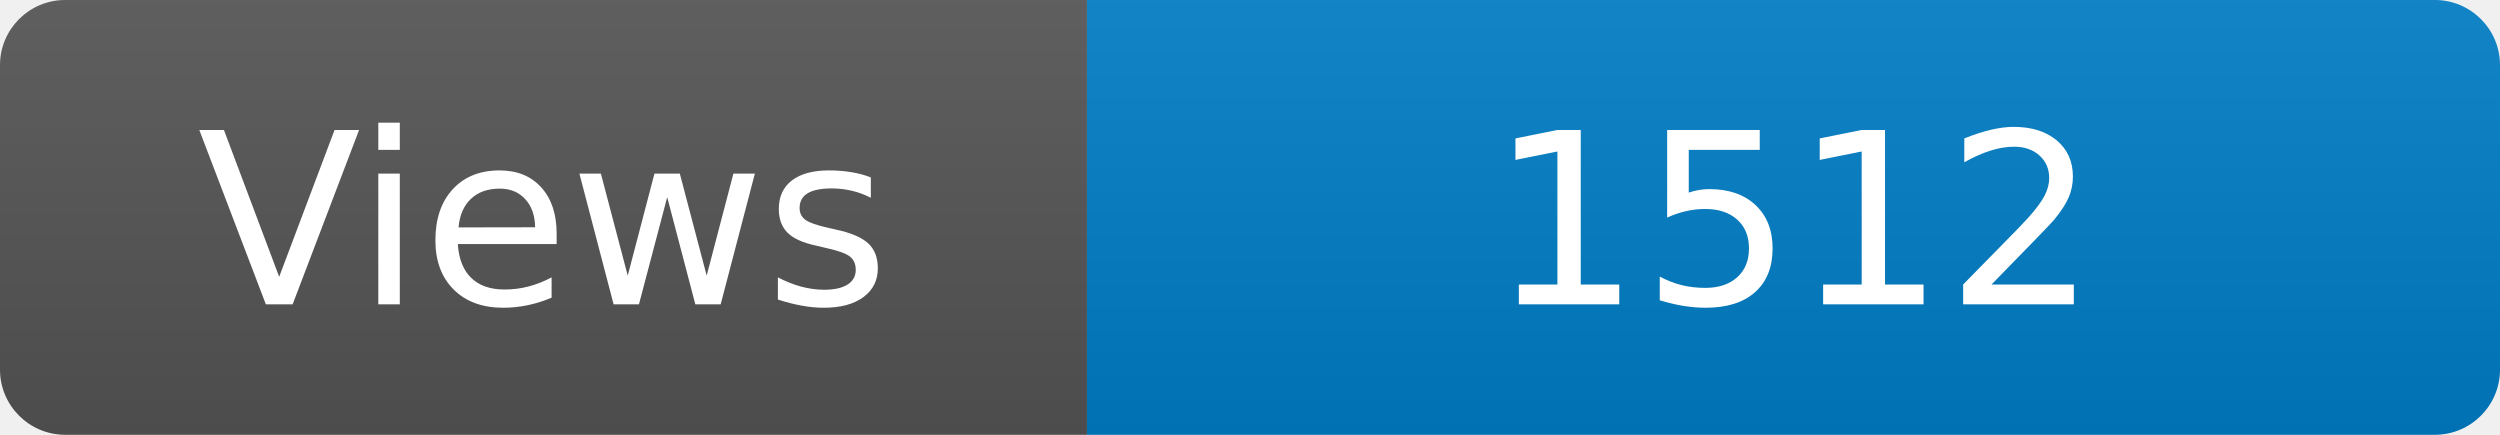
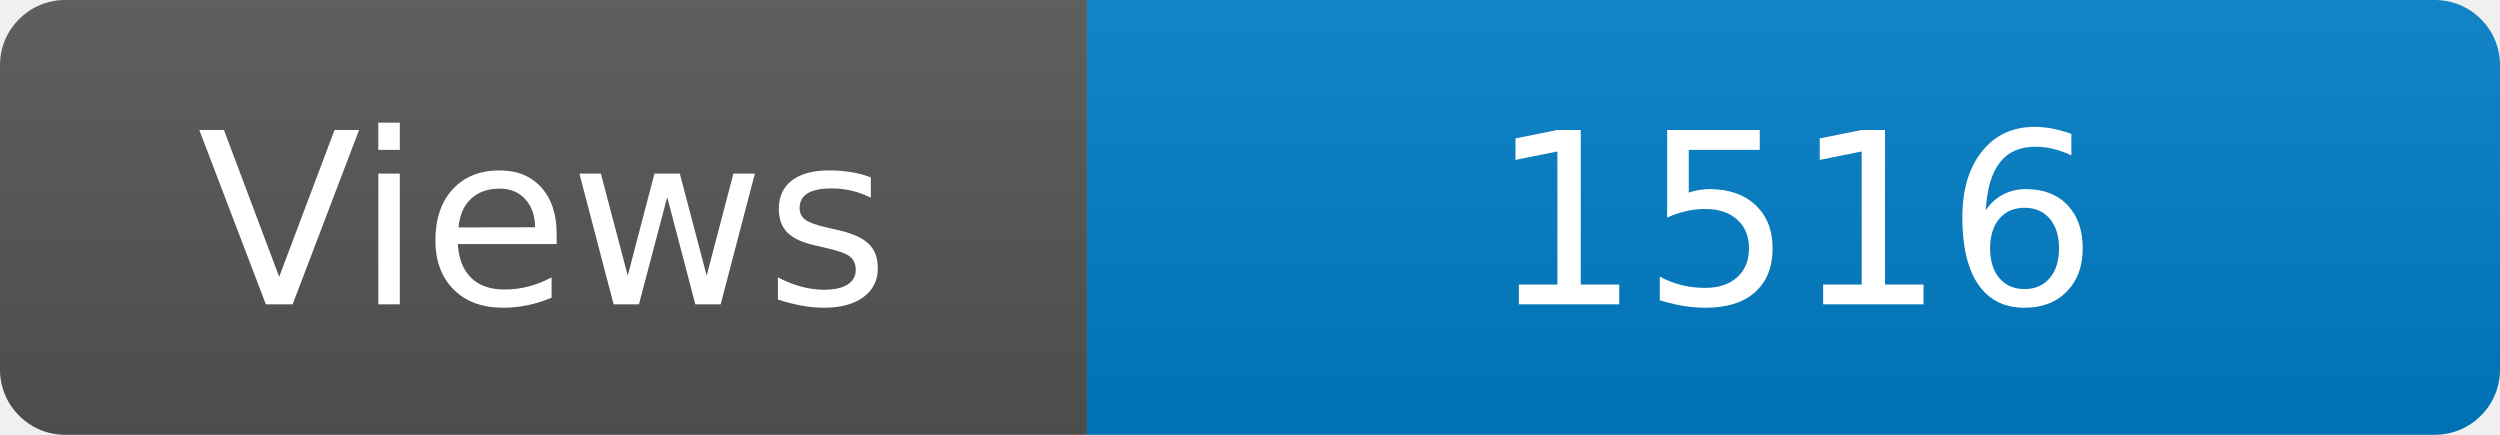
<svg xmlns="http://www.w3.org/2000/svg" width="115" height="20" role="img" aria-label="Maintained?: yes">
  <linearGradient id="s" x2="0" y2="100%">
    <stop offset="0" stop-color="#bbb" stop-opacity=".1" />
    <stop offset="1" stop-opacity=".1" />
  </linearGradient>
  <clipPath id="r">
    <rect width="115" height="20" rx="3" fill="#fff" />
  </clipPath>
  <g clip-path="url(#r)">
    <rect width="50" height="20" fill="#555" />
    <rect x="50" width="160" height="20" fill="#007ec6" />
    <rect width="115" height="20" fill="url(#s)" />
  </g>
  <g fill="#fff" text-anchor="middle" font-family="Verdana,Geneva,DejaVu Sans,sans-serif" font-size="110">
    <text x="250" y="140" transform="scale(.1)" fill="#fff">Views</text>
-     <text x="825" y="140" transform="scale(.1)" fill="#fff">1512</text>
+     <text x="825" y="140" transform="scale(.1)" fill="#fff">1516</text>
  </g>
</svg>
